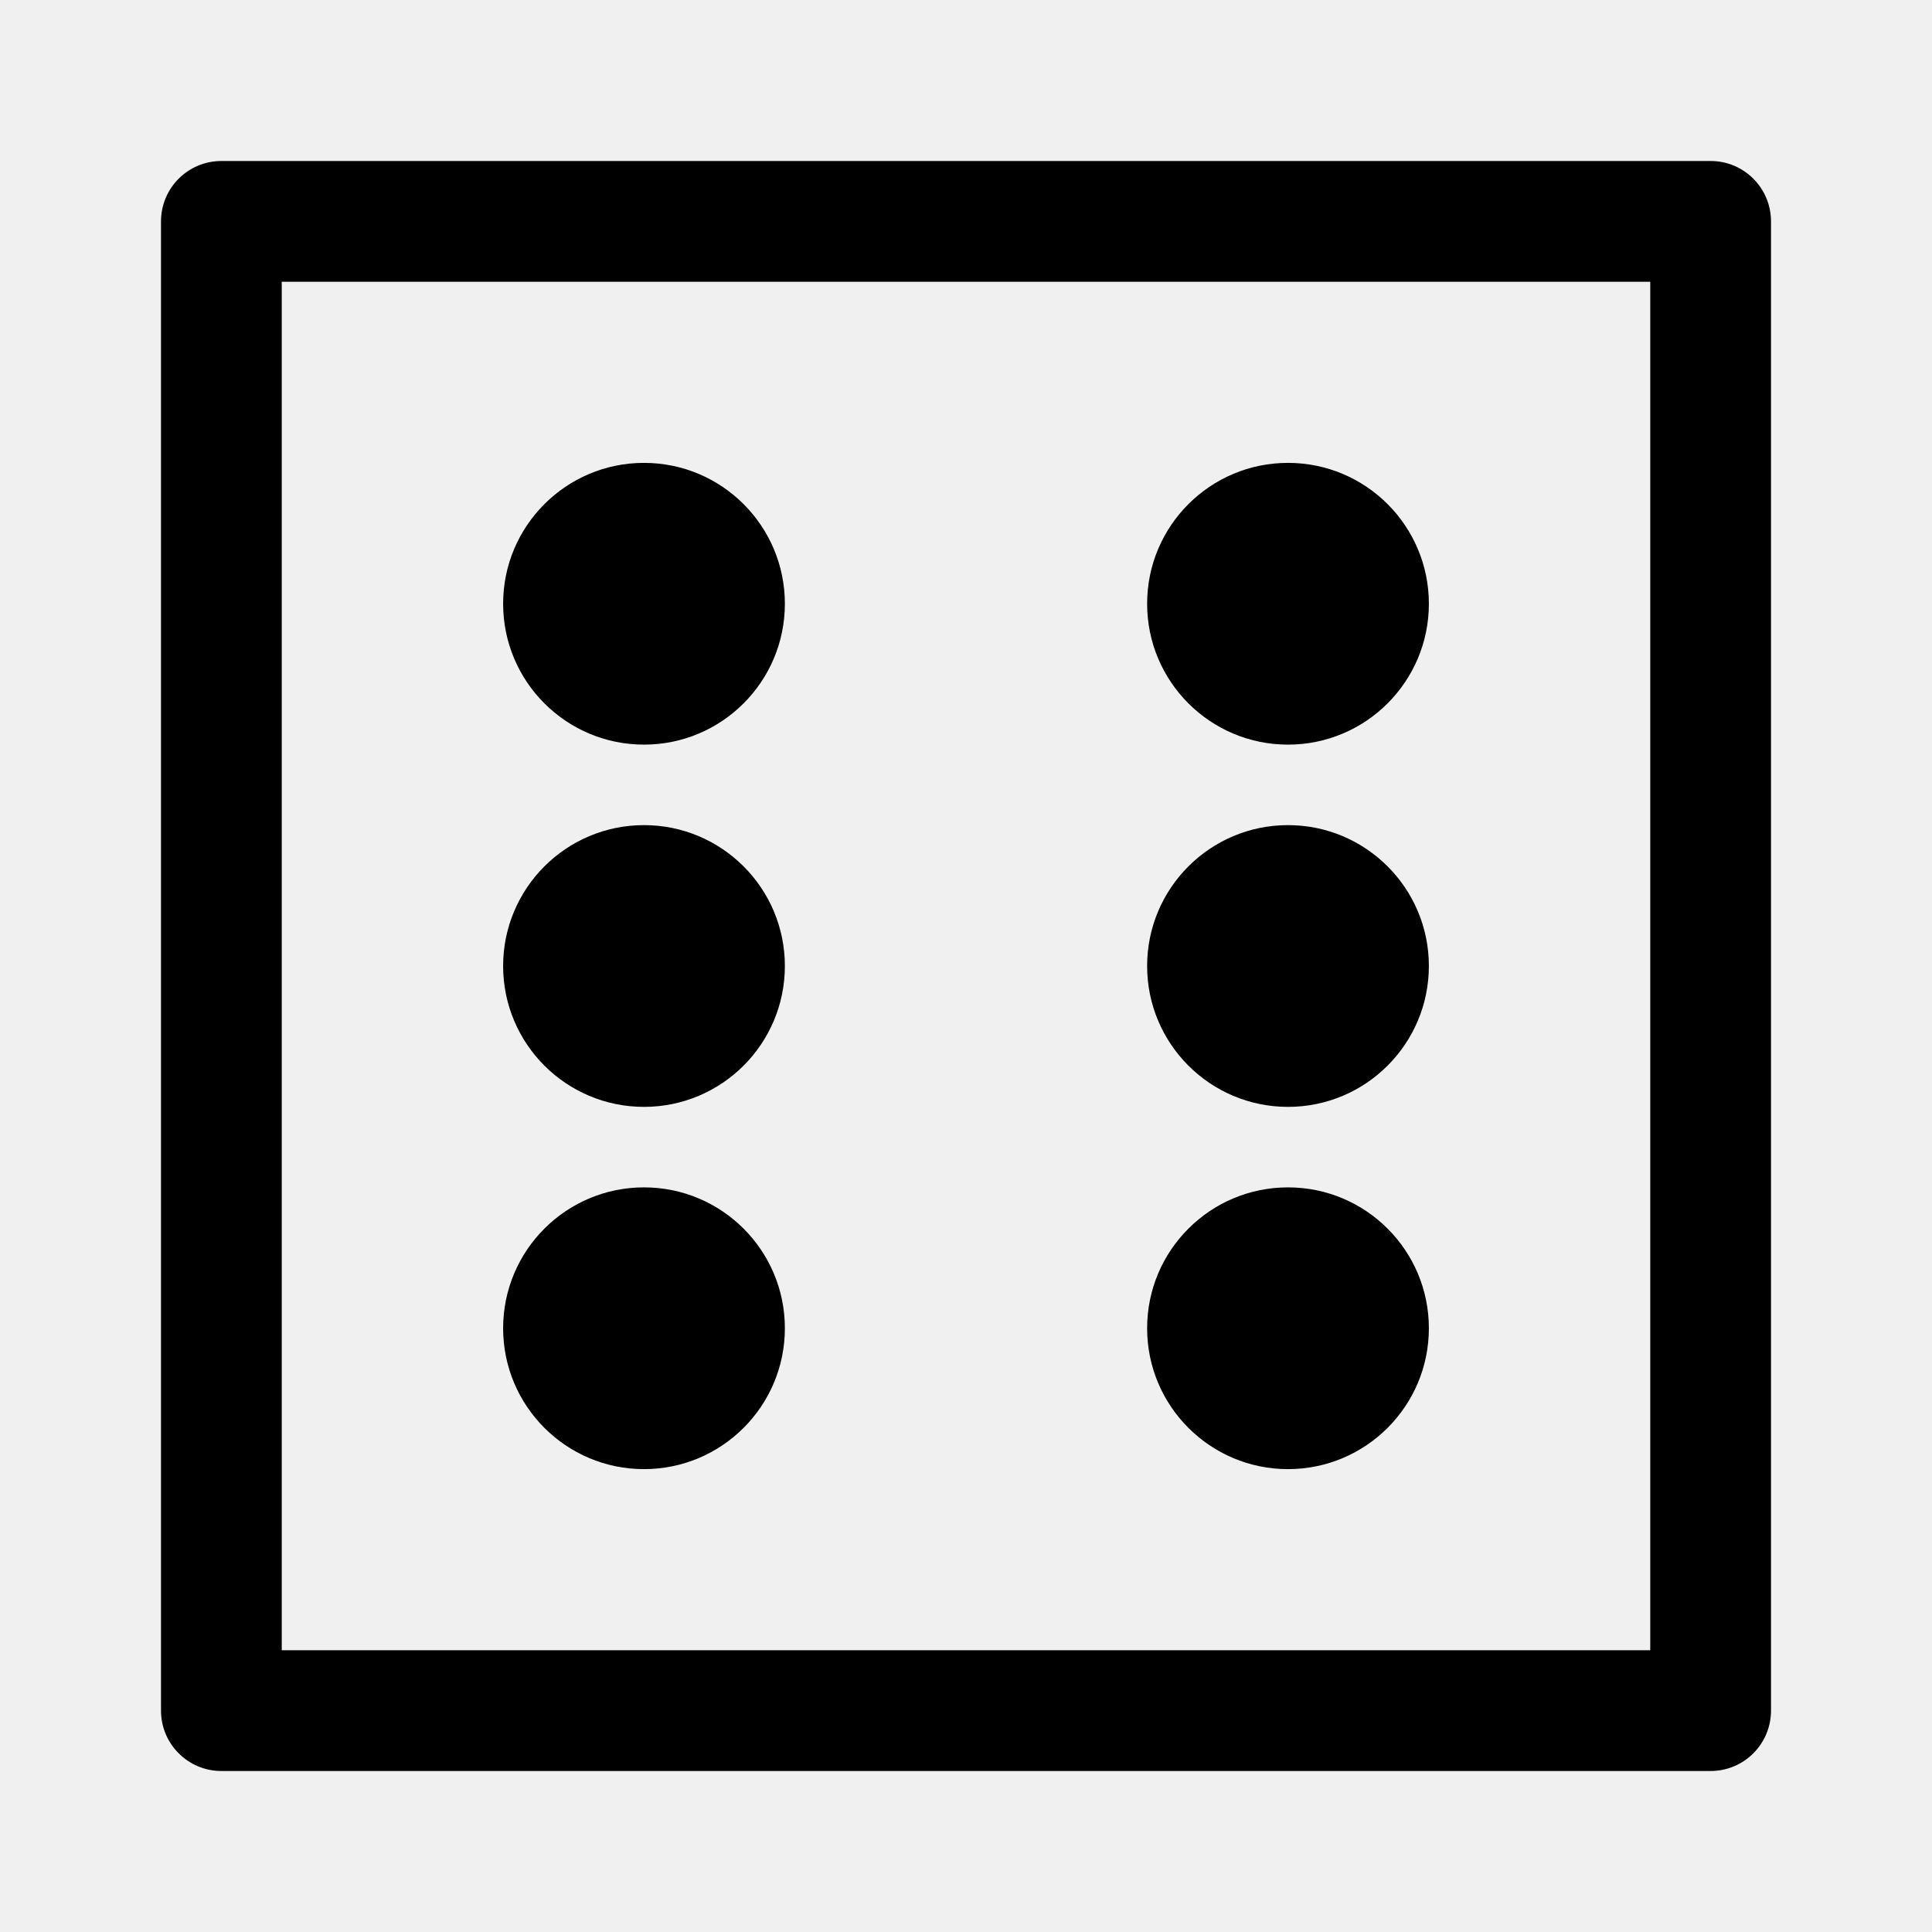
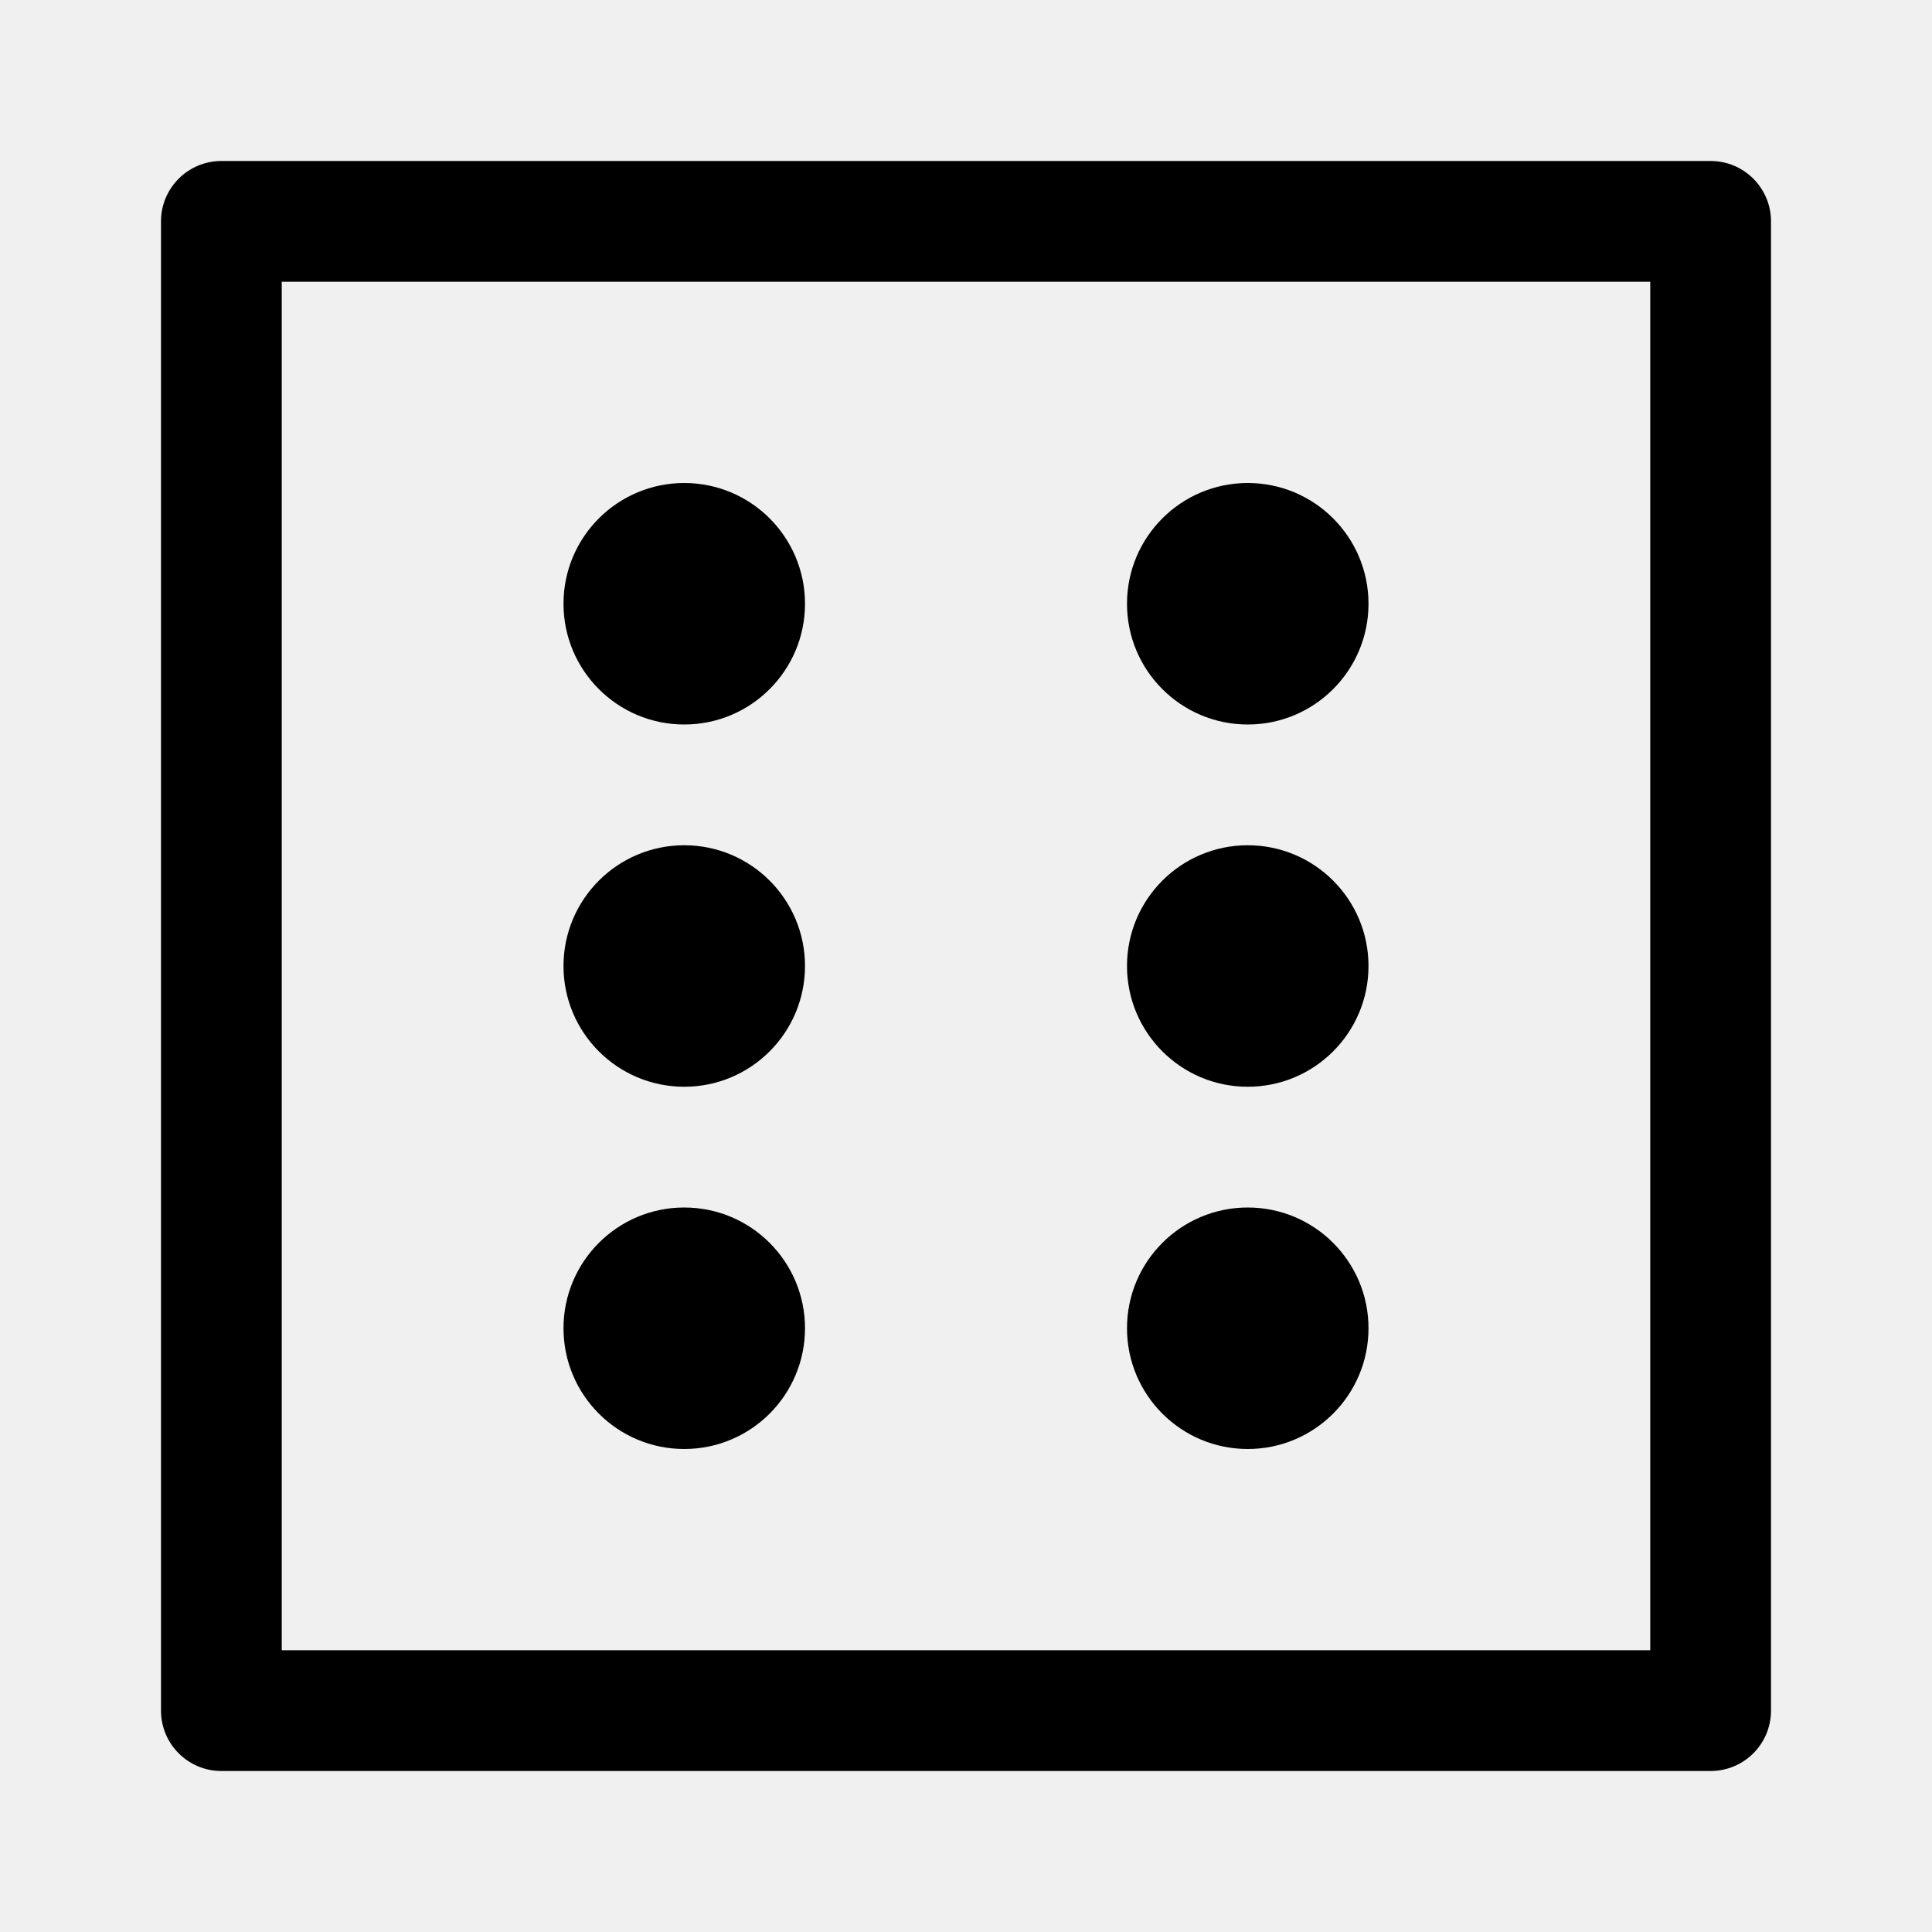
<svg xmlns="http://www.w3.org/2000/svg" width="192" height="192" viewBox="0 0 192 192" fill="none">
  <mask id="path-1-inside-1_208_412" fill="white">
    <rect x="16" y="16" width="160" height="160" rx="6" />
  </mask>
  <rect x="16" y="16" width="160" height="160" rx="6" stroke="black" stroke-width="24" mask="url(#path-1-inside-1_208_412)" />
-   <circle cx="64" cy="60" r="14" fill="black" />
-   <circle cx="128" cy="60" r="14" fill="black" />
-   <circle cx="64" cy="96" r="14" fill="black" />
-   <circle cx="128" cy="96" r="14" fill="black" />
-   <circle cx="64" cy="132" r="14" fill="black" />
-   <circle cx="128" cy="132" r="14" fill="black" />
+   <circle cx="124" cy="132" r="12" fill="black" />
+   <circle cx="68" cy="132" r="12" fill="black" />
+   <circle cx="124" cy="60" r="12" fill="black" />
+   <circle cx="68" cy="60" r="12" fill="black" />
+   <circle cx="124" cy="96" r="12" fill="black" />
+   <circle cx="68" cy="96" r="12" fill="black" />
</svg>
